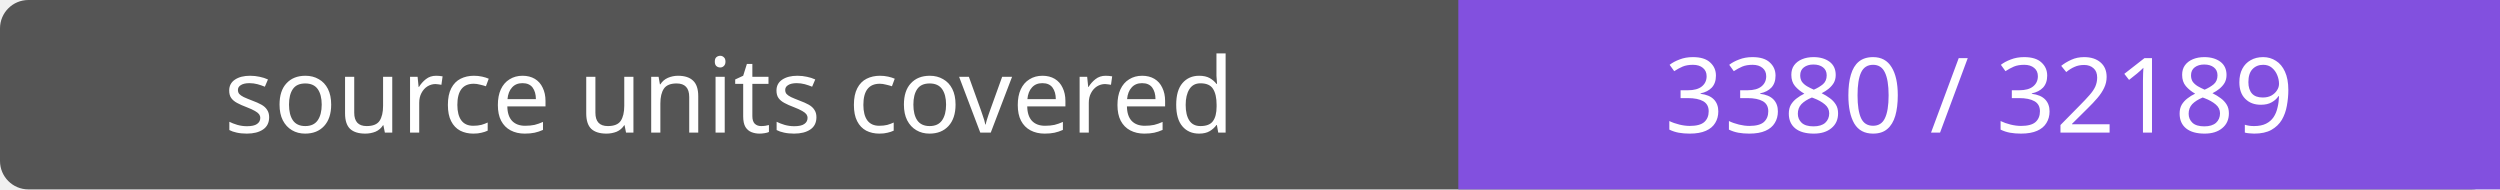
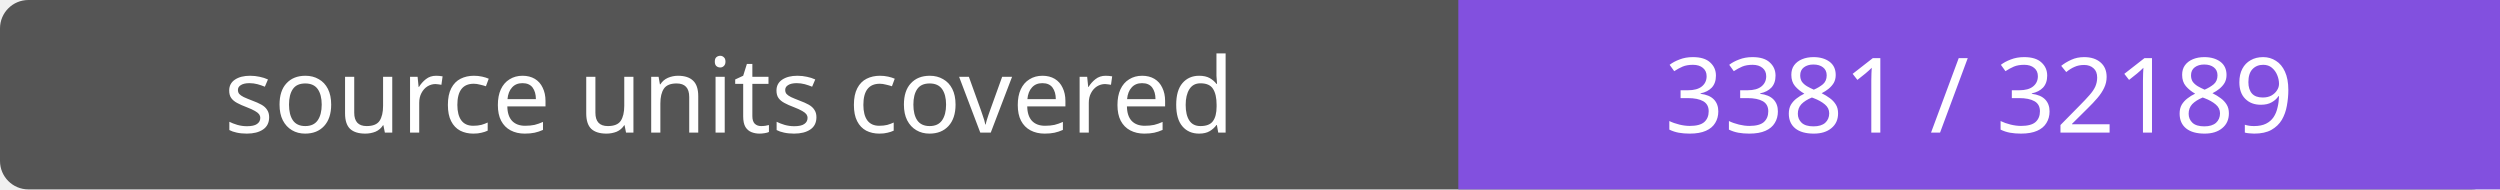
- <svg xmlns="http://www.w3.org/2000/svg" width="264" height="20" role="img" aria-label="source units covered: 3380 / 32189">
+ <svg xmlns="http://www.w3.org/2000/svg" width="264" height="20" role="img" aria-label="source units covered: 3381 / 32189">
  <rect width="264" height="20" rx="3" fill="#555" />
  <path fill="#8250df" d="M154 0h110v20H154z" />
  <g fill="#fff" text-anchor="middle" font-family="Verdana,sans-serif" font-size="11">
    <text x="77.0" y="14">source units covered</text>
-     <text x="209.0" y="14">3380 / 32189</text>
+     <text x="209.0" y="14">3381 / 32189</text>
  </g>
</svg>
